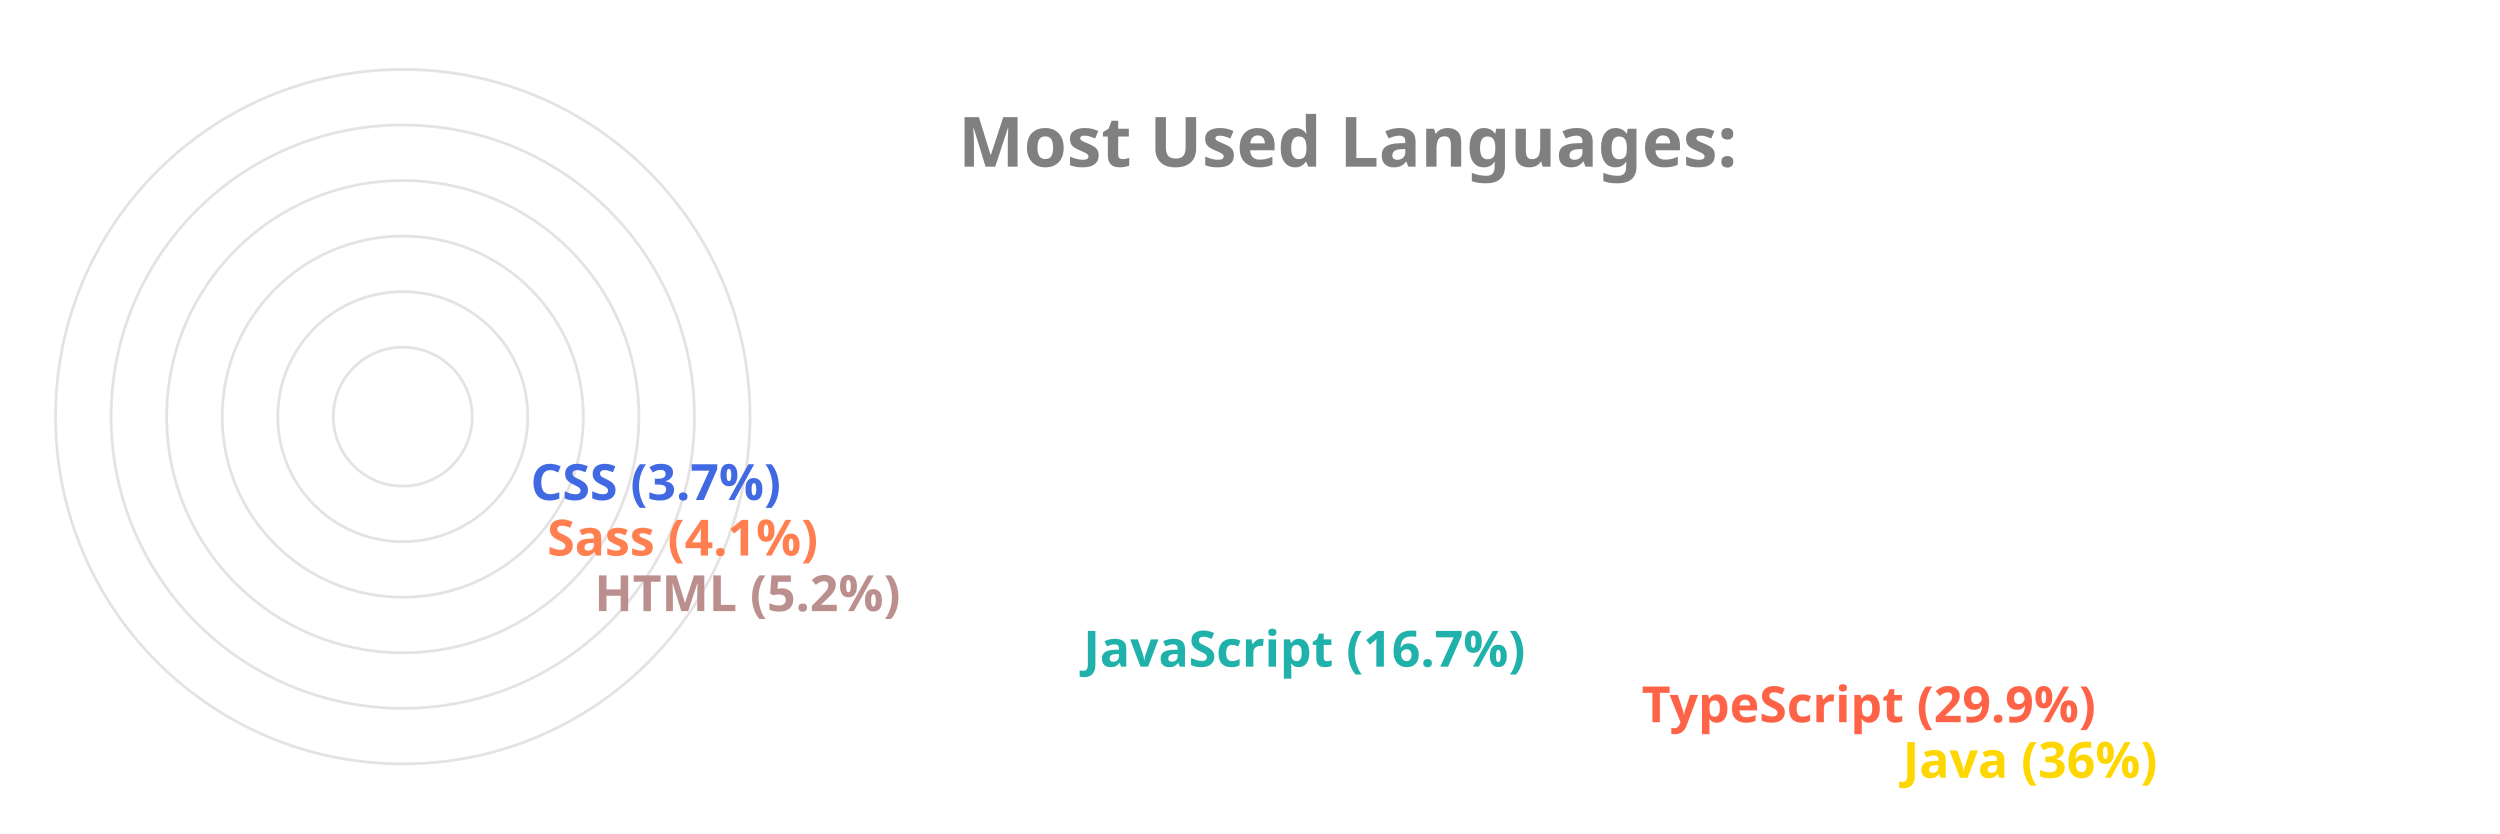
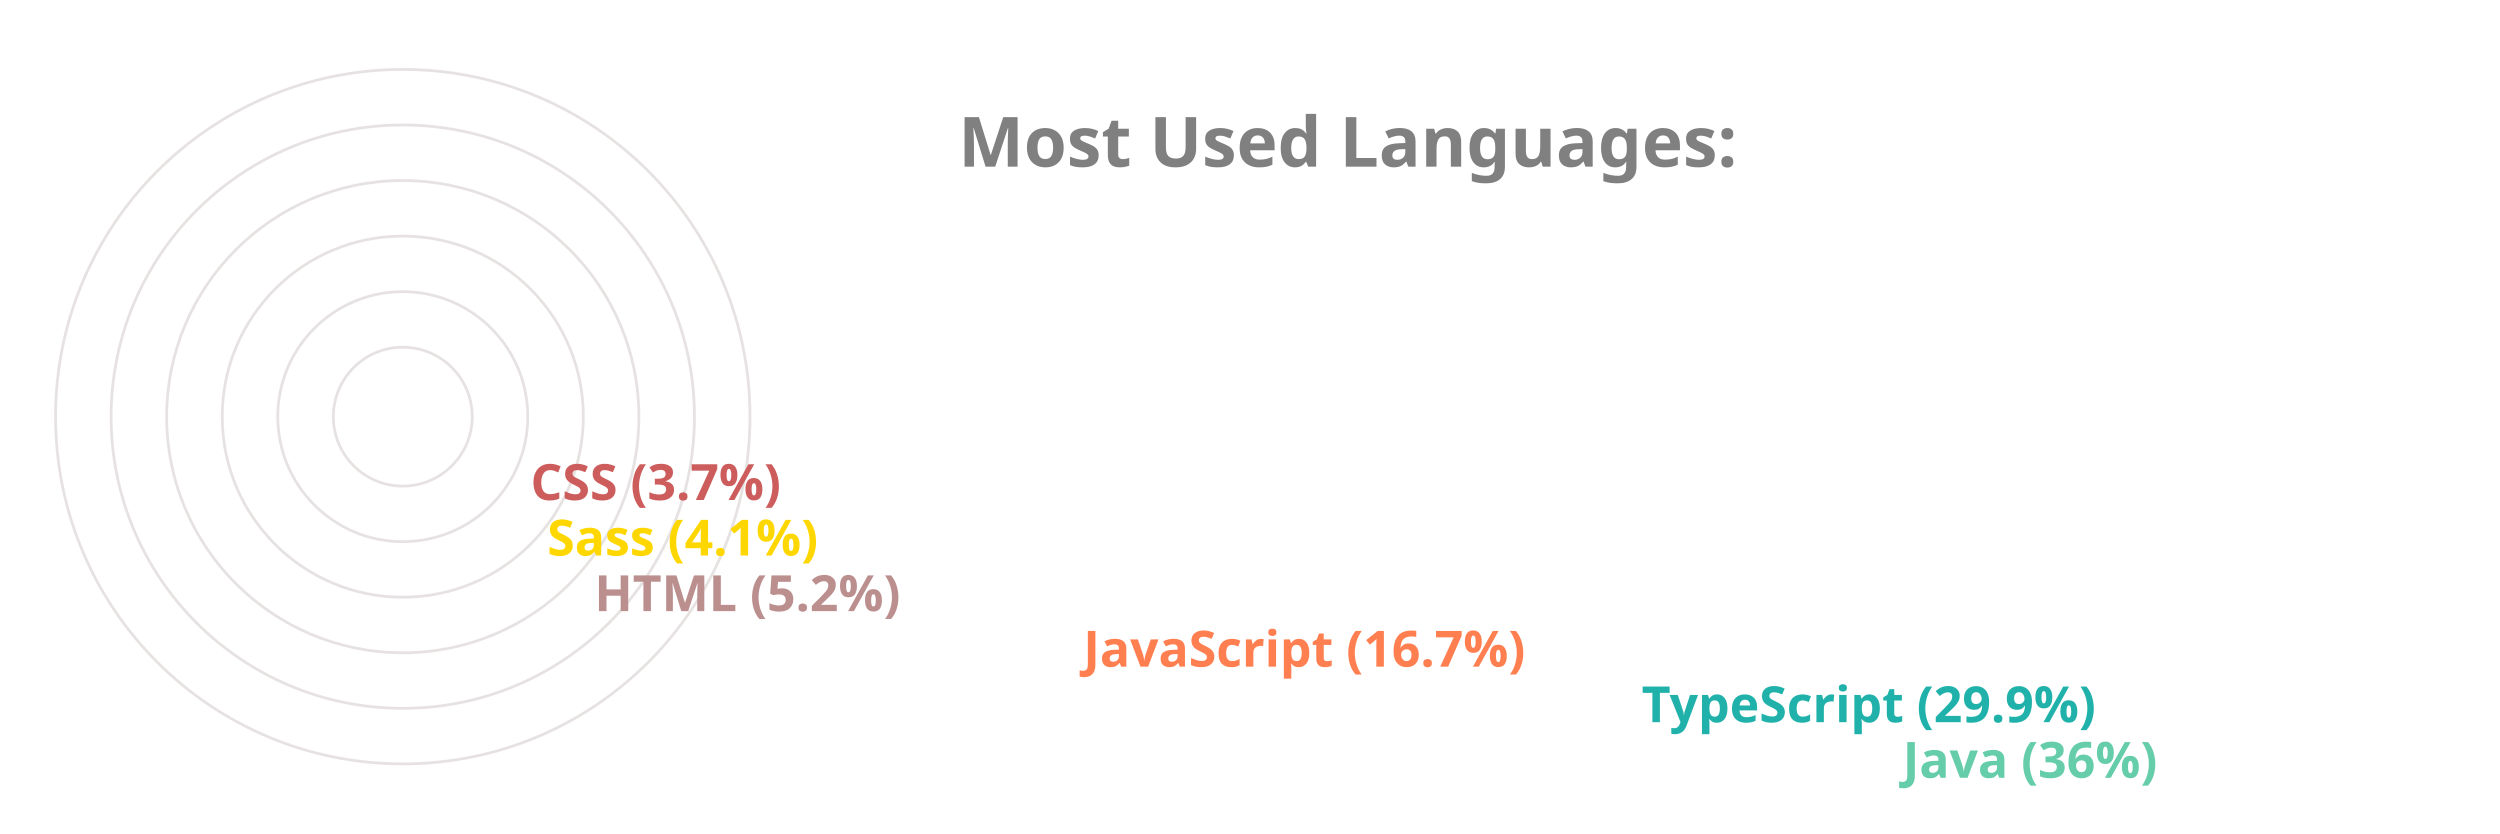
<svg xmlns="http://www.w3.org/2000/svg" viewBox="0 0 650 300" height="200px" width="600px">
  <style>
		.label {
			font: bold 25px sans-serif;
			color: #404040;
			-webkit-text-stroke: 1px white;
	  	}
		.name {
			font: bold 18px sans-serif;
			color: #404040;
	  	}

		.line {
			stroke-dasharray: 1000;
			stroke-dashoffset: 1000;
			animation: dash 3.5s ease-in-out forwards;	
			animation-iteration-count: infinite;
			animation-direction: alternate-reverse;
		}

		.path {
			stroke-dasharray: 1000;
			stroke-dashoffset: 1000;
			animation: dash 3.5s ease-in-out forwards;	
			animation-iteration-count: infinite;
			animation-direction: alternate-reverse;
		}
		  
		@keyframes dash {
			to {
				stroke-dashoffset: 0;
			}
		}

	</style>
  <g stroke="#E6E2E1" fill="none" stroke-width="1">
    <circle cx="20" cy="150" r="125" />
    <circle cx="20" cy="150" r="105" />
    <circle cx="20" cy="150" r="85" />
    <circle cx="20" cy="150" r="65" />
    <circle cx="20" cy="150" r="45" />
    <circle cx="20" cy="150" r="25" />
  </g>
  <g fill="none" stroke-width="20" class="line">
-     <line x2="550" y2="275" x1="20" y1="275" stroke="Gold" />
-     <line x2="456" y2="255" x1="20" y1="255" stroke="Tomato" />
-     <line x2="255" y2="235" x1="20" y1="235" stroke="LightSeaGreen" />
+     <line x2="550" y2="275" x1="20" y1="275" stroke="MediumAquaMarine" />
+     <line x2="456" y2="255" x1="20" y1="255" stroke="LightSeaGreen" />
+     <line x2="255" y2="235" x1="20" y1="235" stroke="Coral" />
    <line x2="79" y2="215" x1="20" y1="215" stroke="RosyBrown" />
-     <line x2="62" y2="195" x1="20" y1="195" stroke="Coral" />
-     <line x2="56" y2="175" x1="20" y1="175" stroke="RoyalBlue" />
+     <line x2="62" y2="195" x1="20" y1="195" stroke="Gold" />
+     <line x2="56" y2="175" x1="20" y1="175" stroke="IndianRed" />
  </g>
  <g fill="none" stroke-width="20" stroke-linecap="round" class="path">
-     <path d="M 20 275 A 125 125 45 0 1 -81 76" stroke="Gold" />
-     <path d="M 20 255 A 105 105 45 0 1 -70 97" stroke="Tomato" />
-     <path d="M 20 235 A 85 85 45 0 1 -61 125" stroke="LightSeaGreen" />
+     <path d="M 20 275 A 125 125 45 0 1 -81 76" stroke="MediumAquaMarine" />
+     <path d="M 20 255 A 105 105 45 0 1 -70 97" stroke="LightSeaGreen" />
+     <path d="M 20 235 A 85 85 45 0 1 -61 125" stroke="Coral" />
    <path d="M 20 215 A 65 65 45 0 1 -44 144" stroke="RosyBrown" />
-     <path d="M 20 195 A 45 45 45 0 1 -24 146" stroke="Coral" />
-     <path d="M 20 175 A 25 25 45 0 1 -4 148" stroke="RoyalBlue" />
+     <path d="M 20 195 A 45 45 45 0 1 -24 146" stroke="Gold" />
+     <path d="M 20 175 A 25 25 45 0 1 -4 148" stroke="IndianRed" />
  </g>
  <g class="name">
-     <text x="560" y="280" fill="Gold">Java (36%)</text>
-     <text x="466" y="260" fill="Tomato">TypeScript (29.9%)</text>
-     <text x="265" y="240" fill="LightSeaGreen">JavaScript (16.7%)</text>
+     <text x="560" y="280" fill="MediumAquaMarine">Java (36%)</text>
+     <text x="466" y="260" fill="LightSeaGreen">TypeScript (29.9%)</text>
+     <text x="265" y="240" fill="Coral">JavaScript (16.7%)</text>
    <text x="89" y="220" fill="RosyBrown">HTML (5.2%)</text>
-     <text x="72" y="200" fill="Coral">Sass (4.1%)</text>
-     <text x="66" y="180" fill="RoyalBlue">CSS (3.7%)</text>
+     <text x="72" y="200" fill="Gold">Sass (4.1%)</text>
+     <text x="66" y="180" fill="IndianRed">CSS (3.7%)</text>
  </g>
  <g class="label">
    <text x="220" y="60" fill="grey">Most Used Languages:</text>
  </g>
</svg>
